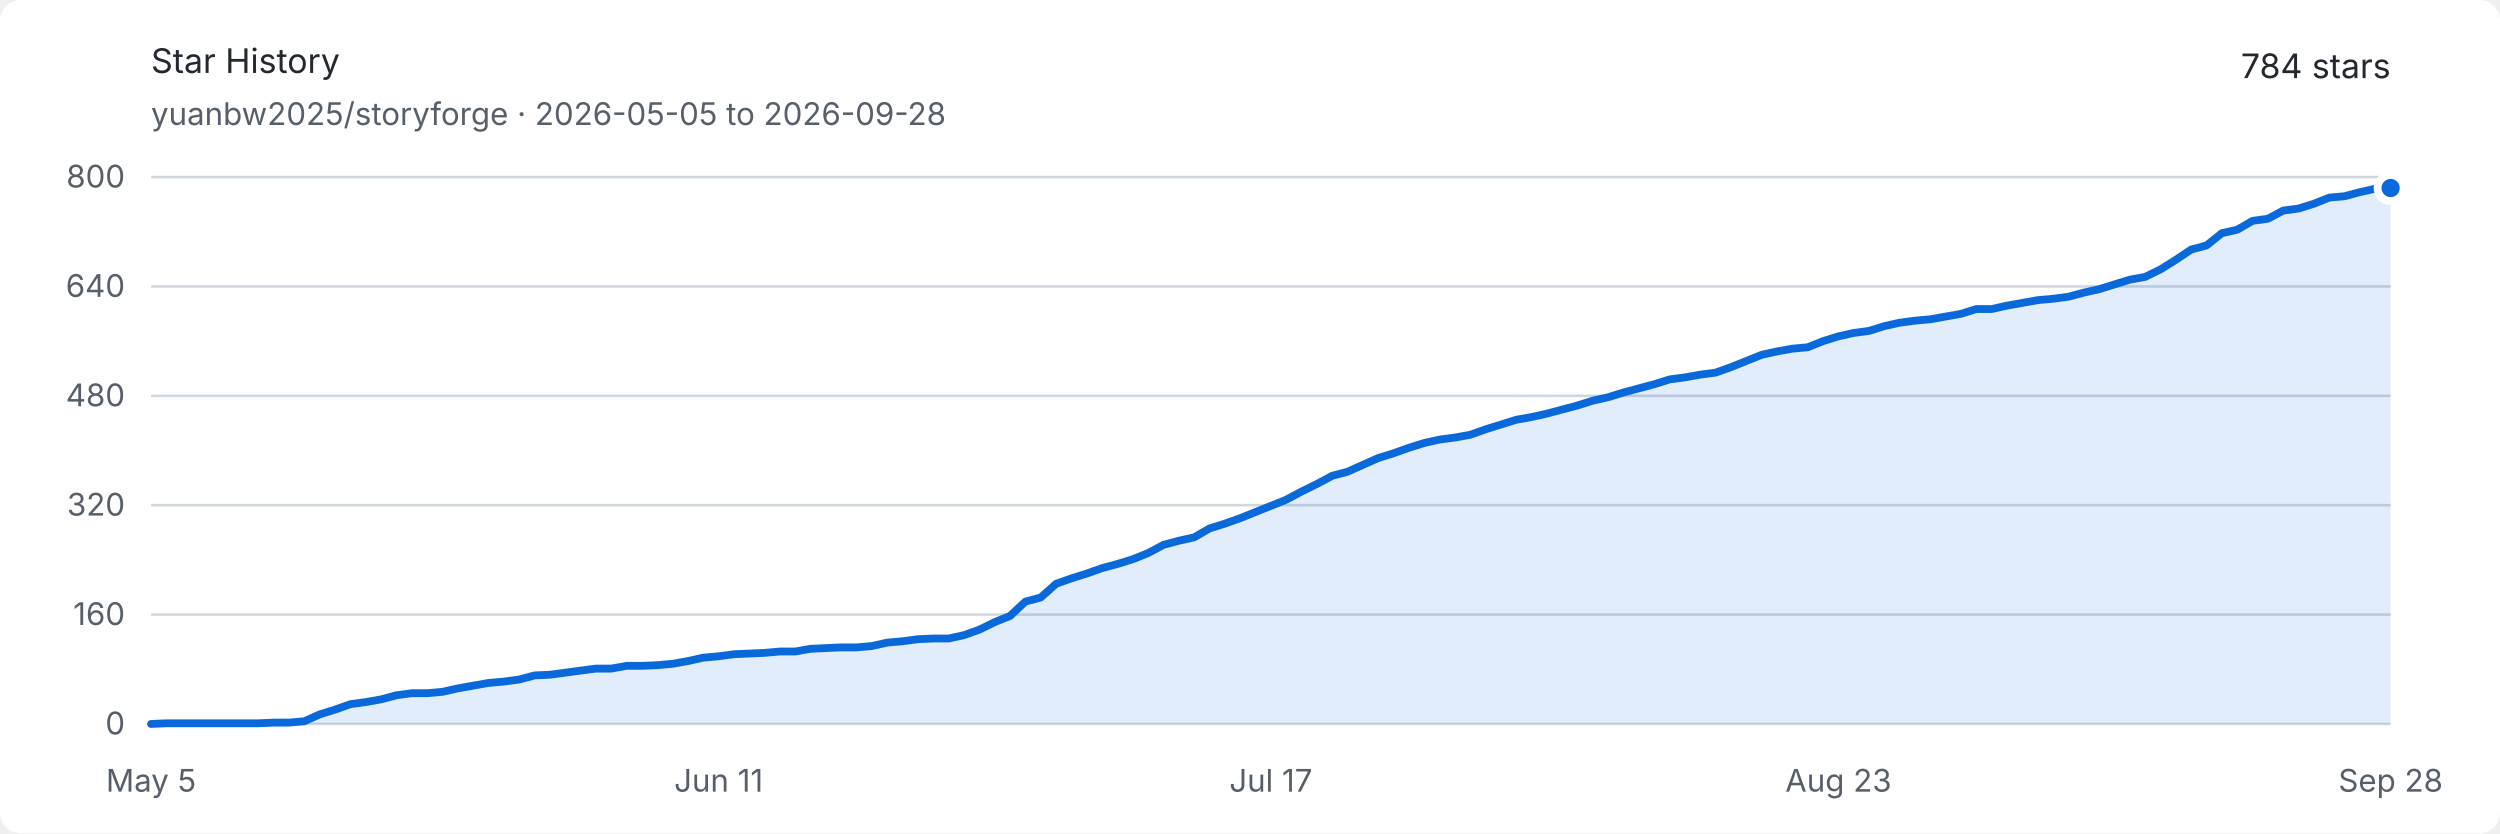
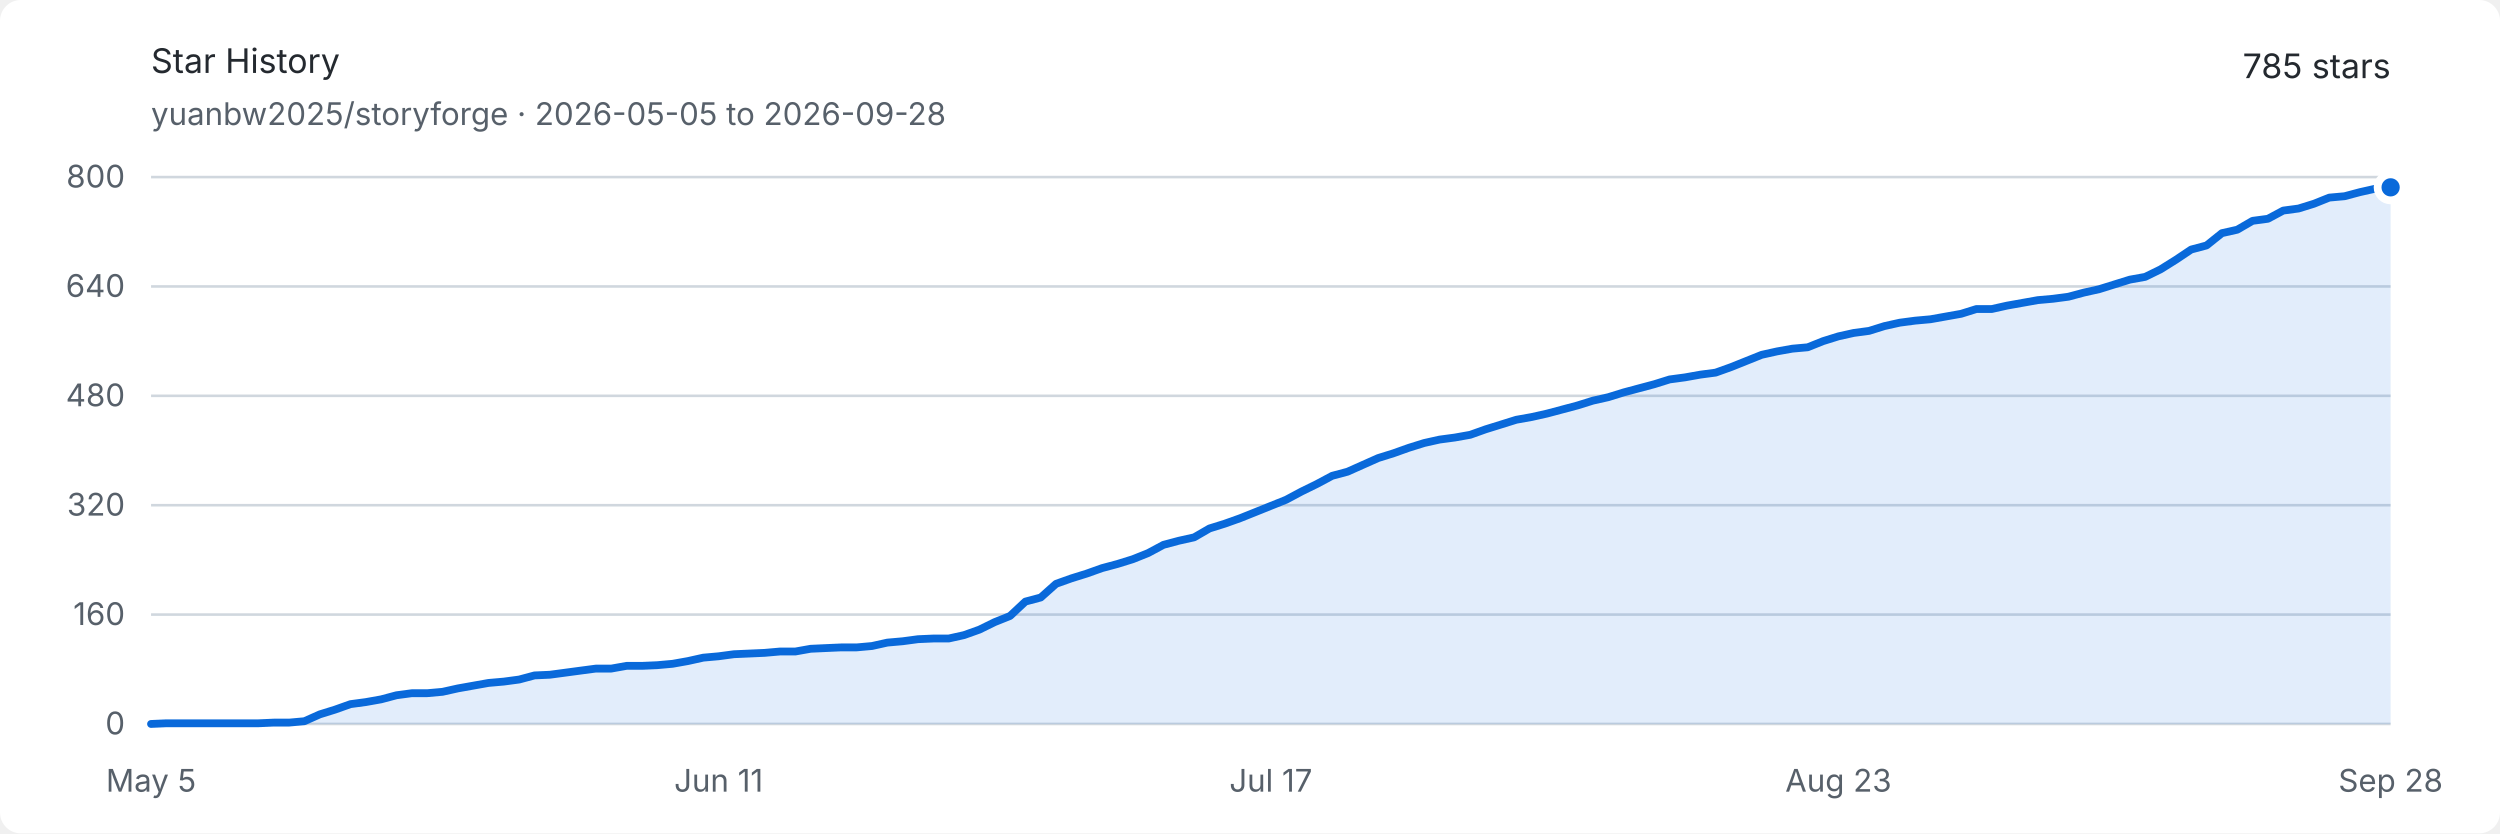
<svg xmlns="http://www.w3.org/2000/svg" width="960" height="320" viewBox="0 0 960 320" role="img" aria-labelledby="title description">
  <style>
    .background { fill: #ffffff; }
    .text { fill: #24292f; font: 13px -apple-system, BlinkMacSystemFont, "Segoe UI", sans-serif; }
    .muted { fill: #57606a; font: 12px -apple-system, BlinkMacSystemFont, "Segoe UI", sans-serif; }
    .grid { stroke: #d0d7de; stroke-width: 1; }
    .area { fill: #0969da; opacity: .12; }
    .line { fill: none; stroke: #0969da; stroke-width: 3; stroke-linejoin: round; stroke-linecap: round; }
    .endpoint { fill: #0969da; stroke: #ffffff; stroke-width: 3; }
    @media (prefers-color-scheme: dark) {
      .background { fill: #0d1117; }
      .text { fill: #e6edf3; }
      .muted { fill: #8d96a0; }
      .grid { stroke: #30363d; }
      .area { fill: #58a6ff; opacity: .16; }
      .line { stroke: #58a6ff; }
      .endpoint { fill: #58a6ff; stroke: #0d1117; }
    }
  </style>
  <rect class="background" width="960" height="320" rx="8" />
  <text class="text" x="58" y="28" font-size="18" font-weight="600">Star History</text>
  <text class="muted" x="58" y="48">yuanbw2025/storyforge · 2026-05-05 to 2026-09-28</text>
-   <text class="text" x="918" y="30" text-anchor="end" font-size="22" font-weight="600">784 stars</text>
+   <text class="text" x="918" y="30" text-anchor="end" font-size="22" font-weight="600">785 stars</text>
  <line class="grid" x1="58" y1="278" x2="918" y2="278" />
  <text class="muted" x="48" y="282" text-anchor="end">0</text>
  <line class="grid" x1="58" y1="236" x2="918" y2="236" />
  <text class="muted" x="48" y="240" text-anchor="end">160</text>
  <line class="grid" x1="58" y1="194" x2="918" y2="194" />
  <text class="muted" x="48" y="198" text-anchor="end">320</text>
  <line class="grid" x1="58" y1="152" x2="918" y2="152" />
  <text class="muted" x="48" y="156" text-anchor="end">480</text>
  <line class="grid" x1="58" y1="110" x2="918" y2="110" />
  <text class="muted" x="48" y="114" text-anchor="end">640</text>
  <line class="grid" x1="58" y1="68" x2="918" y2="68" />
  <text class="muted" x="48" y="72" text-anchor="end">800</text>
  <text class="muted" x="58" y="304" text-anchor="middle">May 5</text>
  <text class="muted" x="275.945" y="304" text-anchor="middle">Jun 11</text>
  <text class="muted" x="488" y="304" text-anchor="middle">Jul 17</text>
  <text class="muted" x="705.945" y="304" text-anchor="middle">Aug 23</text>
  <text class="muted" x="918" y="304" text-anchor="middle">Sep 28</text>
-   <path class="area" d="M 58.00 278.00 L 63.89 277.74 L 69.78 277.74 L 75.67 277.74 L 81.56 277.74 L 87.45 277.74 L 93.34 277.74 L 99.23 277.74 L 105.12 277.48 L 111.01 277.48 L 116.90 276.95 L 122.79 274.32 L 128.68 272.49 L 134.58 270.39 L 140.47 269.60 L 146.36 268.55 L 152.25 266.98 L 158.14 266.19 L 164.03 266.19 L 169.92 265.66 L 175.81 264.35 L 181.70 263.30 L 187.59 262.25 L 193.48 261.73 L 199.37 260.94 L 205.26 259.36 L 211.15 259.10 L 217.04 258.31 L 222.93 257.52 L 228.82 256.74 L 234.71 256.74 L 240.60 255.69 L 246.49 255.69 L 252.38 255.43 L 258.27 254.90 L 264.16 253.85 L 270.05 252.54 L 275.95 252.01 L 281.84 251.22 L 287.73 250.96 L 293.62 250.70 L 299.51 250.18 L 305.40 250.18 L 311.29 249.13 L 317.18 248.86 L 323.07 248.60 L 328.96 248.60 L 334.85 248.07 L 340.74 246.76 L 346.63 246.24 L 352.52 245.45 L 358.41 245.19 L 364.30 245.19 L 370.19 243.88 L 376.08 241.78 L 381.97 238.89 L 387.86 236.53 L 393.75 231.01 L 399.64 229.44 L 405.53 224.19 L 411.42 222.09 L 417.32 220.25 L 423.21 218.15 L 429.10 216.57 L 434.99 214.74 L 440.88 212.38 L 446.77 209.22 L 452.66 207.65 L 458.55 206.34 L 464.44 202.93 L 470.33 201.09 L 476.22 198.99 L 482.11 196.63 L 488.00 194.26 L 493.89 191.90 L 499.78 188.75 L 505.67 185.86 L 511.56 182.71 L 517.45 181.14 L 523.34 178.51 L 529.23 175.89 L 535.12 174.05 L 541.01 171.95 L 546.90 170.11 L 552.79 168.80 L 558.68 168.01 L 564.58 166.96 L 570.47 164.86 L 576.36 163.03 L 582.25 161.19 L 588.14 160.14 L 594.03 158.82 L 599.92 157.25 L 605.81 155.68 L 611.70 153.84 L 617.59 152.52 L 623.48 150.69 L 629.37 149.11 L 635.26 147.54 L 641.15 145.70 L 647.04 144.91 L 652.93 143.86 L 658.82 143.08 L 664.71 140.97 L 670.60 138.61 L 676.49 136.25 L 682.38 134.94 L 688.27 133.89 L 694.16 133.36 L 700.05 131.00 L 705.95 129.16 L 711.84 127.85 L 717.73 127.06 L 723.62 125.22 L 729.51 123.91 L 735.40 123.13 L 741.29 122.60 L 747.18 121.55 L 753.07 120.50 L 758.96 118.66 L 764.85 118.66 L 770.74 117.35 L 776.63 116.30 L 782.52 115.25 L 788.41 114.72 L 794.30 113.94 L 800.19 112.36 L 806.08 111.05 L 811.97 109.21 L 817.86 107.38 L 823.75 106.32 L 829.64 103.44 L 835.53 99.76 L 841.42 95.82 L 847.32 94.25 L 853.21 89.53 L 859.10 88.21 L 864.99 84.80 L 870.88 84.01 L 876.77 80.86 L 882.66 80.07 L 888.55 78.24 L 894.44 75.88 L 900.33 75.35 L 906.22 73.78 L 912.11 72.46 L 918.00 72.20 L 918.00 278 L 58 278 Z" />
-   <path class="line" d="M 58.00 278.00 L 63.89 277.74 L 69.78 277.74 L 75.67 277.74 L 81.56 277.74 L 87.45 277.74 L 93.34 277.74 L 99.23 277.74 L 105.12 277.48 L 111.01 277.48 L 116.90 276.95 L 122.79 274.32 L 128.68 272.49 L 134.58 270.39 L 140.47 269.60 L 146.36 268.55 L 152.25 266.98 L 158.14 266.19 L 164.03 266.19 L 169.92 265.66 L 175.81 264.35 L 181.70 263.30 L 187.59 262.25 L 193.48 261.73 L 199.37 260.94 L 205.26 259.36 L 211.15 259.10 L 217.04 258.31 L 222.93 257.52 L 228.82 256.74 L 234.71 256.74 L 240.60 255.69 L 246.49 255.69 L 252.38 255.43 L 258.27 254.90 L 264.16 253.85 L 270.05 252.54 L 275.95 252.01 L 281.84 251.22 L 287.73 250.96 L 293.62 250.70 L 299.51 250.18 L 305.40 250.18 L 311.29 249.13 L 317.18 248.86 L 323.07 248.60 L 328.96 248.60 L 334.85 248.07 L 340.74 246.76 L 346.63 246.24 L 352.52 245.45 L 358.41 245.19 L 364.30 245.19 L 370.19 243.88 L 376.08 241.78 L 381.97 238.89 L 387.86 236.53 L 393.75 231.01 L 399.64 229.44 L 405.53 224.19 L 411.42 222.09 L 417.32 220.25 L 423.21 218.15 L 429.10 216.57 L 434.99 214.74 L 440.88 212.38 L 446.77 209.22 L 452.66 207.65 L 458.55 206.34 L 464.44 202.93 L 470.33 201.09 L 476.22 198.99 L 482.11 196.63 L 488.00 194.26 L 493.89 191.90 L 499.78 188.75 L 505.67 185.86 L 511.56 182.71 L 517.45 181.14 L 523.34 178.51 L 529.23 175.89 L 535.12 174.05 L 541.01 171.95 L 546.90 170.11 L 552.79 168.80 L 558.68 168.01 L 564.58 166.96 L 570.47 164.86 L 576.36 163.03 L 582.25 161.19 L 588.14 160.14 L 594.03 158.82 L 599.92 157.25 L 605.81 155.68 L 611.70 153.84 L 617.59 152.52 L 623.48 150.69 L 629.37 149.11 L 635.26 147.54 L 641.15 145.70 L 647.04 144.91 L 652.93 143.86 L 658.82 143.08 L 664.71 140.97 L 670.60 138.61 L 676.49 136.25 L 682.38 134.94 L 688.27 133.89 L 694.16 133.36 L 700.05 131.00 L 705.95 129.16 L 711.84 127.85 L 717.73 127.06 L 723.62 125.22 L 729.51 123.91 L 735.40 123.13 L 741.29 122.60 L 747.18 121.55 L 753.07 120.50 L 758.96 118.66 L 764.85 118.66 L 770.74 117.35 L 776.63 116.30 L 782.52 115.25 L 788.41 114.72 L 794.30 113.94 L 800.19 112.36 L 806.08 111.05 L 811.97 109.21 L 817.86 107.38 L 823.75 106.32 L 829.64 103.44 L 835.53 99.76 L 841.42 95.82 L 847.32 94.25 L 853.21 89.53 L 859.10 88.21 L 864.99 84.80 L 870.88 84.01 L 876.77 80.86 L 882.66 80.07 L 888.55 78.24 L 894.44 75.88 L 900.33 75.35 L 906.22 73.78 L 912.11 72.46 L 918.00 72.20" />
-   <circle class="endpoint" cx="918" cy="72.2" r="5" />
+   <path class="area" d="M 58.00 278.00 L 63.89 277.74 L 69.78 277.74 L 75.67 277.74 L 81.56 277.74 L 87.45 277.74 L 93.34 277.74 L 99.23 277.74 L 105.12 277.48 L 111.01 277.48 L 116.90 276.95 L 122.79 274.32 L 128.68 272.49 L 134.58 270.39 L 140.47 269.60 L 146.36 268.55 L 152.25 266.98 L 158.14 266.19 L 164.03 266.19 L 169.92 265.66 L 175.81 264.35 L 181.70 263.30 L 187.59 262.25 L 193.48 261.73 L 199.37 260.94 L 205.26 259.36 L 211.15 259.10 L 217.04 258.31 L 222.93 257.52 L 228.82 256.74 L 234.71 256.74 L 240.60 255.69 L 246.49 255.69 L 252.38 255.43 L 258.27 254.90 L 264.16 253.85 L 270.05 252.54 L 275.95 252.01 L 281.84 251.22 L 287.73 250.96 L 293.62 250.70 L 299.51 250.18 L 305.40 250.18 L 311.29 249.13 L 317.18 248.86 L 323.07 248.60 L 328.96 248.60 L 334.85 248.07 L 340.74 246.76 L 346.63 246.24 L 352.52 245.45 L 358.41 245.19 L 364.30 245.19 L 370.19 243.88 L 376.08 241.78 L 381.97 238.89 L 387.86 236.53 L 393.75 231.01 L 399.64 229.44 L 405.53 224.19 L 411.42 222.09 L 417.32 220.25 L 423.21 218.15 L 429.10 216.57 L 434.99 214.74 L 440.88 212.38 L 446.77 209.22 L 452.66 207.65 L 458.55 206.34 L 464.44 202.93 L 470.33 201.09 L 476.22 198.99 L 482.11 196.63 L 488.00 194.26 L 493.89 191.90 L 499.78 188.75 L 505.67 185.86 L 511.56 182.71 L 517.45 181.14 L 523.34 178.51 L 529.23 175.89 L 535.12 174.05 L 541.01 171.95 L 546.90 170.11 L 552.79 168.80 L 558.68 168.01 L 564.58 166.96 L 570.47 164.86 L 576.36 163.03 L 582.25 161.19 L 588.14 160.14 L 594.03 158.82 L 599.92 157.25 L 605.81 155.68 L 611.70 153.84 L 617.59 152.52 L 623.48 150.69 L 629.37 149.11 L 635.26 147.54 L 641.15 145.70 L 647.04 144.91 L 652.93 143.86 L 658.82 143.08 L 664.71 140.97 L 670.60 138.61 L 676.49 136.25 L 682.38 134.94 L 688.27 133.89 L 694.16 133.36 L 700.05 131.00 L 705.95 129.16 L 711.84 127.85 L 717.73 127.06 L 723.62 125.22 L 729.51 123.91 L 735.40 123.13 L 741.29 122.60 L 747.18 121.55 L 753.07 120.50 L 758.96 118.66 L 764.85 118.66 L 770.74 117.35 L 776.63 116.30 L 782.52 115.25 L 788.41 114.72 L 794.30 113.94 L 800.19 112.36 L 806.08 111.05 L 811.97 109.21 L 817.86 107.38 L 823.75 106.32 L 829.64 103.44 L 835.53 99.76 L 841.42 95.82 L 847.32 94.25 L 853.21 89.53 L 859.10 88.21 L 864.99 84.80 L 870.88 84.01 L 876.77 80.86 L 882.66 80.07 L 888.55 78.24 L 894.44 75.88 L 900.33 75.35 L 906.22 73.78 L 912.11 72.46 L 918.00 71.94 L 918.00 278 L 58 278 Z" />
+   <path class="line" d="M 58.00 278.00 L 63.89 277.74 L 69.78 277.74 L 75.67 277.74 L 81.56 277.74 L 87.45 277.74 L 93.34 277.74 L 99.23 277.74 L 105.12 277.48 L 111.01 277.48 L 116.90 276.95 L 122.79 274.32 L 128.68 272.49 L 134.58 270.39 L 140.47 269.60 L 146.36 268.55 L 152.25 266.98 L 158.14 266.19 L 164.03 266.19 L 169.92 265.66 L 175.81 264.35 L 181.70 263.30 L 187.59 262.25 L 193.48 261.73 L 199.37 260.94 L 205.26 259.36 L 211.15 259.10 L 217.04 258.31 L 222.93 257.52 L 228.82 256.74 L 234.71 256.74 L 240.60 255.69 L 246.49 255.69 L 252.38 255.43 L 258.27 254.90 L 264.16 253.85 L 270.05 252.54 L 275.95 252.01 L 281.84 251.22 L 287.73 250.96 L 293.62 250.70 L 299.51 250.18 L 305.40 250.18 L 311.29 249.13 L 317.18 248.86 L 323.07 248.60 L 328.96 248.60 L 334.85 248.07 L 340.74 246.76 L 346.63 246.24 L 352.52 245.45 L 358.41 245.19 L 364.30 245.19 L 370.19 243.88 L 376.08 241.78 L 381.97 238.89 L 387.86 236.53 L 393.75 231.01 L 399.64 229.44 L 405.53 224.19 L 411.42 222.09 L 417.32 220.25 L 423.21 218.15 L 429.10 216.57 L 434.99 214.74 L 440.88 212.38 L 446.77 209.22 L 452.66 207.65 L 458.55 206.34 L 464.44 202.93 L 470.33 201.09 L 476.22 198.99 L 482.11 196.63 L 488.00 194.26 L 493.89 191.90 L 499.78 188.75 L 505.67 185.86 L 511.56 182.71 L 517.45 181.14 L 523.34 178.51 L 529.23 175.89 L 535.12 174.05 L 541.01 171.95 L 546.90 170.11 L 552.79 168.80 L 558.68 168.01 L 564.58 166.96 L 570.47 164.86 L 576.36 163.03 L 582.25 161.19 L 588.14 160.14 L 594.03 158.82 L 599.92 157.25 L 605.81 155.68 L 611.70 153.84 L 617.59 152.52 L 623.48 150.69 L 629.37 149.11 L 635.26 147.54 L 641.15 145.70 L 647.04 144.91 L 652.93 143.86 L 658.82 143.08 L 664.71 140.97 L 670.60 138.61 L 676.49 136.25 L 682.38 134.94 L 688.27 133.89 L 694.16 133.36 L 700.05 131.00 L 705.95 129.16 L 711.84 127.85 L 717.73 127.06 L 723.62 125.22 L 729.51 123.91 L 735.40 123.13 L 741.29 122.60 L 747.18 121.55 L 753.07 120.50 L 758.96 118.66 L 764.85 118.66 L 770.74 117.35 L 776.63 116.30 L 782.52 115.25 L 788.41 114.72 L 794.30 113.94 L 800.19 112.36 L 806.08 111.05 L 811.97 109.21 L 817.86 107.38 L 823.75 106.32 L 829.64 103.44 L 835.53 99.76 L 841.42 95.82 L 847.32 94.25 L 853.21 89.53 L 859.10 88.21 L 864.99 84.80 L 870.88 84.01 L 876.77 80.86 L 882.66 80.07 L 888.55 78.24 L 894.44 75.88 L 900.33 75.35 L 906.22 73.78 L 912.11 72.46 L 918.00 71.94" />
+   <circle class="endpoint" cx="918" cy="71.938" r="5" />
</svg>
